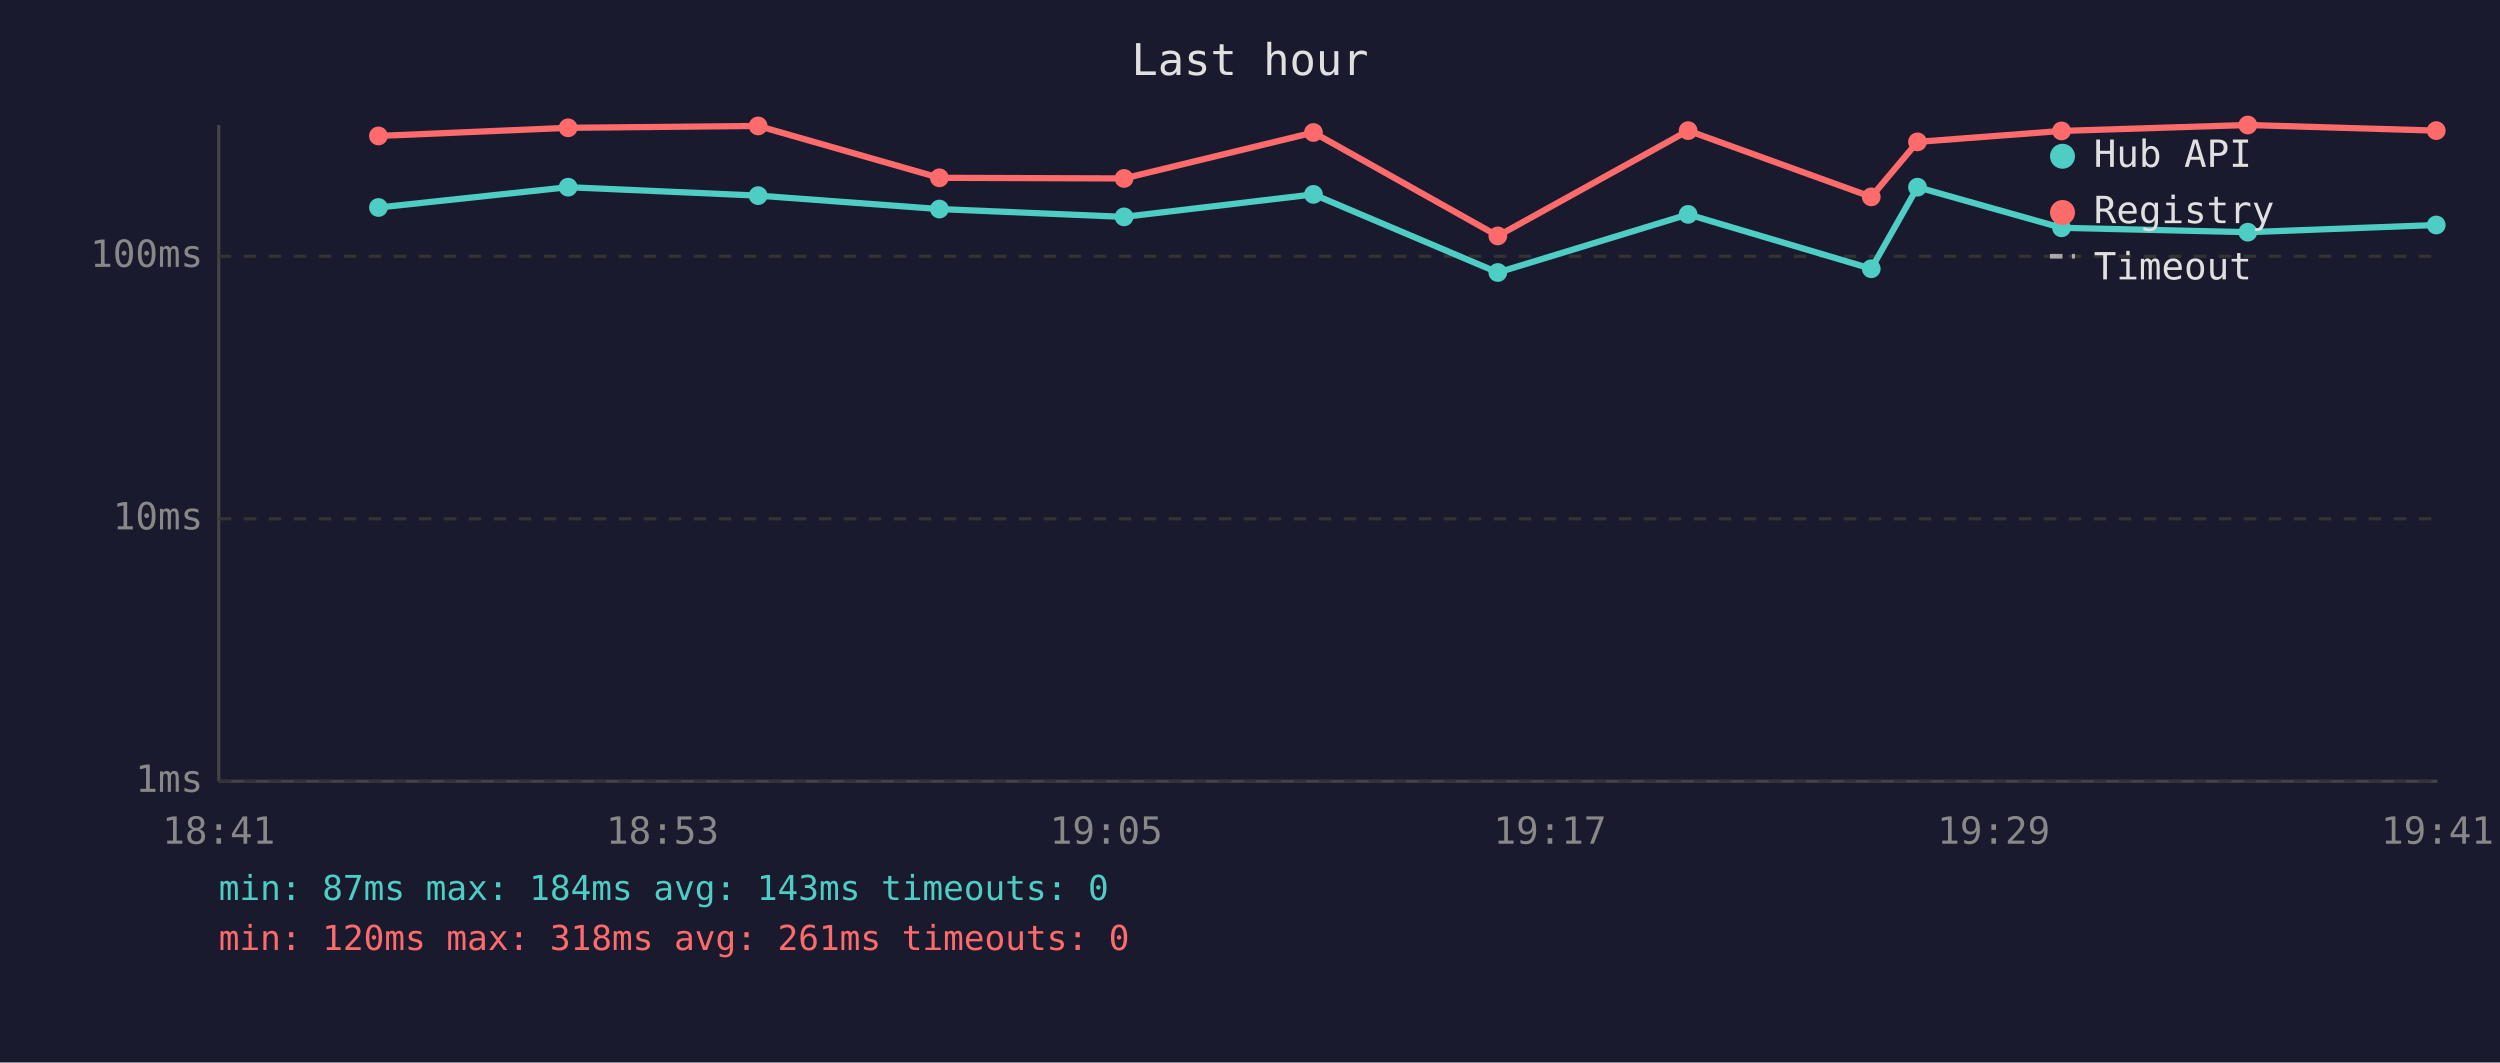
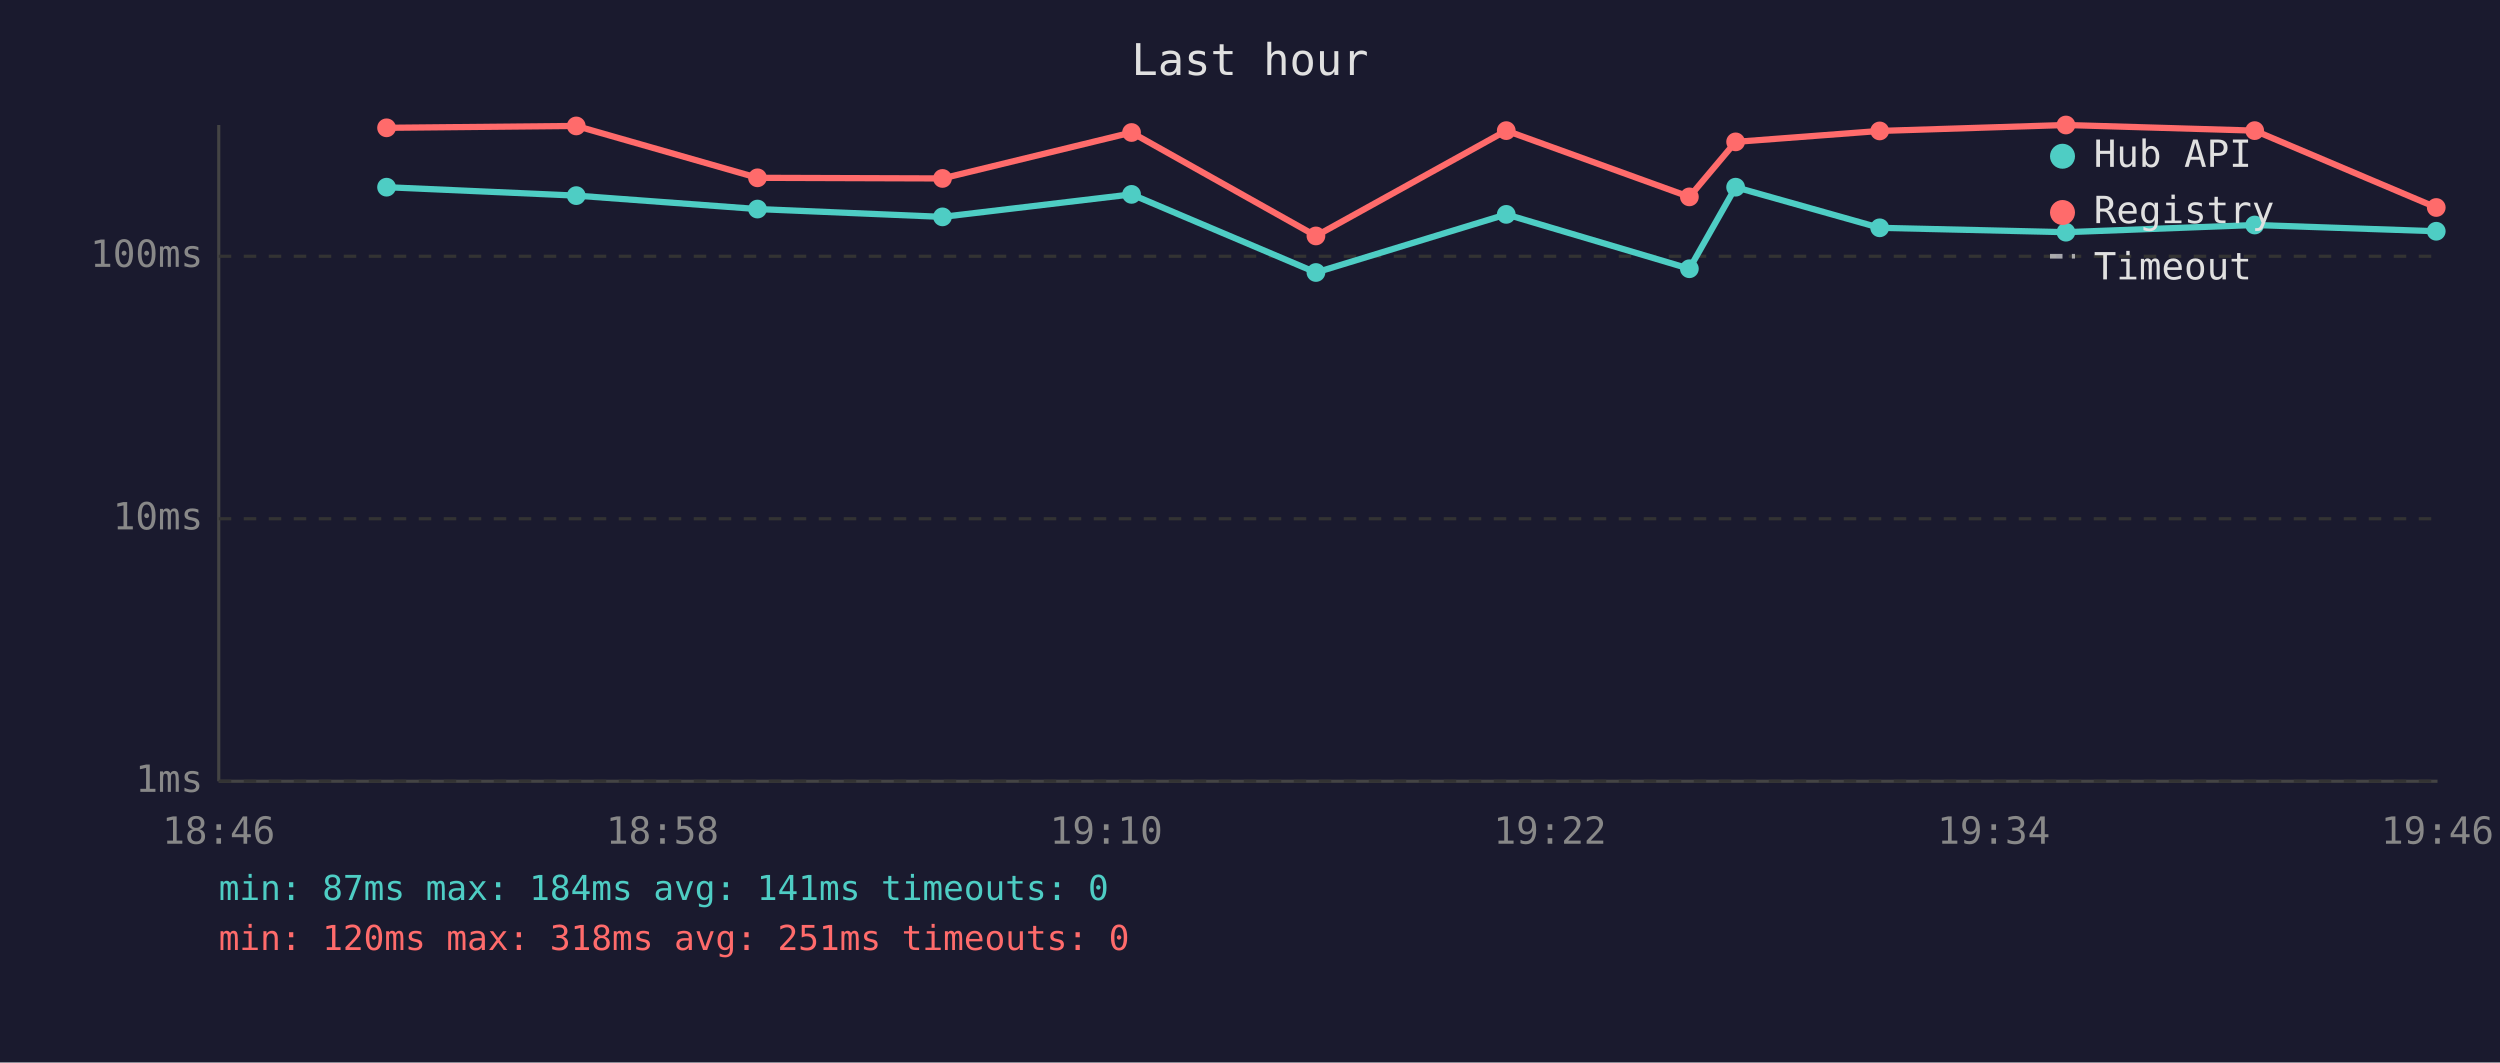
<svg xmlns="http://www.w3.org/2000/svg" viewBox="0 0 800 340" font-family="monospace" font-size="12">
  <rect width="800" height="340" fill="#1a1a2e" />
  <text x="400" y="24" fill="#e0e0e0" font-size="14" text-anchor="middle">Last hour</text>
  <line x1="70" y1="40" x2="70" y2="250" stroke="#444" stroke-width="1" />
  <line x1="70" y1="250" x2="780" y2="250" stroke="#444" stroke-width="1" />
  <line x1="70" y1="250" x2="780" y2="250" stroke="#333" stroke-width="1" stroke-dasharray="4" />
  <text x="65" y="250" fill="#888" text-anchor="end" dominant-baseline="middle">1ms</text>
  <line x1="70" y1="166" x2="780" y2="166" stroke="#333" stroke-width="1" stroke-dasharray="4" />
  <text x="65" y="166" fill="#888" text-anchor="end" dominant-baseline="middle">10ms</text>
  <line x1="70" y1="82" x2="780" y2="82" stroke="#333" stroke-width="1" stroke-dasharray="4" />
  <text x="65" y="82" fill="#888" text-anchor="end" dominant-baseline="middle">100ms</text>
-   <text x="70" y="270" fill="#888" text-anchor="middle">18:41</text>
-   <text x="212" y="270" fill="#888" text-anchor="middle">18:53</text>
-   <text x="354" y="270" fill="#888" text-anchor="middle">19:05</text>
-   <text x="496" y="270" fill="#888" text-anchor="middle">19:17</text>
-   <text x="638" y="270" fill="#888" text-anchor="middle">19:29</text>
-   <text x="780" y="270" fill="#888" text-anchor="middle">19:41</text>
-   <polyline points="121.1,66.4 181.8,59.9 242.6,62.6 300.6,66.9 359.7,69.4 420.3,62.2 479.3,87.2 540.2,68.6 598.8,86.0 613.6,59.9 659.7,72.9 719.3,74.3 779.6,72.0" fill="none" stroke="#4ecdc4" stroke-width="2" opacity="1" />
-   <circle cx="121.1" cy="66.4" r="3" fill="#4ecdc4" />
-   <circle cx="181.8" cy="59.9" r="3" fill="#4ecdc4" />
-   <circle cx="242.6" cy="62.6" r="3" fill="#4ecdc4" />
-   <circle cx="300.6" cy="66.9" r="3" fill="#4ecdc4" />
-   <circle cx="359.7" cy="69.4" r="3" fill="#4ecdc4" />
-   <circle cx="420.3" cy="62.2" r="3" fill="#4ecdc4" />
-   <circle cx="479.3" cy="87.2" r="3" fill="#4ecdc4" />
-   <circle cx="540.2" cy="68.6" r="3" fill="#4ecdc4" />
-   <circle cx="598.8" cy="86.0" r="3" fill="#4ecdc4" />
-   <circle cx="613.6" cy="59.9" r="3" fill="#4ecdc4" />
-   <circle cx="659.7" cy="72.9" r="3" fill="#4ecdc4" />
-   <circle cx="719.3" cy="74.3" r="3" fill="#4ecdc4" />
-   <circle cx="779.6" cy="72.0" r="3" fill="#4ecdc4" />
-   <polyline points="121.1,43.5 181.8,40.9 242.6,40.3 300.6,56.9 359.7,57.1 420.3,42.4 479.3,75.5 540.2,41.8 598.8,63.0 613.6,45.4 659.7,41.9 719.3,40.0 779.6,41.8" fill="none" stroke="#ff6b6b" stroke-width="2" opacity="1" />
-   <circle cx="121.1" cy="43.5" r="3" fill="#ff6b6b" />
-   <circle cx="181.8" cy="40.9" r="3" fill="#ff6b6b" />
-   <circle cx="242.6" cy="40.3" r="3" fill="#ff6b6b" />
-   <circle cx="300.6" cy="56.9" r="3" fill="#ff6b6b" />
-   <circle cx="359.7" cy="57.1" r="3" fill="#ff6b6b" />
-   <circle cx="420.3" cy="42.4" r="3" fill="#ff6b6b" />
-   <circle cx="479.3" cy="75.5" r="3" fill="#ff6b6b" />
-   <circle cx="540.2" cy="41.8" r="3" fill="#ff6b6b" />
-   <circle cx="598.8" cy="63.0" r="3" fill="#ff6b6b" />
-   <circle cx="613.6" cy="45.4" r="3" fill="#ff6b6b" />
-   <circle cx="659.7" cy="41.9" r="3" fill="#ff6b6b" />
-   <circle cx="719.3" cy="40.0" r="3" fill="#ff6b6b" />
-   <circle cx="779.6" cy="41.8" r="3" fill="#ff6b6b" />
+   <text x="70" y="270" fill="#888" text-anchor="middle">18:46</text>
+   <text x="212" y="270" fill="#888" text-anchor="middle">18:58</text>
+   <text x="354" y="270" fill="#888" text-anchor="middle">19:10</text>
+   <text x="496" y="270" fill="#888" text-anchor="middle">19:22</text>
+   <text x="638" y="270" fill="#888" text-anchor="middle">19:34</text>
+   <text x="780" y="270" fill="#888" text-anchor="middle">19:46</text>
+   <polyline points="123.7,59.9 184.4,62.6 242.4,66.9 301.6,69.4 362.1,62.2 421.1,87.2 482.0,68.6 540.6,86.0 555.4,59.9 601.5,72.9 661.1,74.3 721.5,72.0 779.6,74.0" fill="none" stroke="#4ecdc4" stroke-width="2" opacity="1" />
+   <circle cx="123.7" cy="59.9" r="3" fill="#4ecdc4" />
+   <circle cx="184.4" cy="62.6" r="3" fill="#4ecdc4" />
+   <circle cx="242.4" cy="66.9" r="3" fill="#4ecdc4" />
+   <circle cx="301.6" cy="69.4" r="3" fill="#4ecdc4" />
+   <circle cx="362.1" cy="62.2" r="3" fill="#4ecdc4" />
+   <circle cx="421.1" cy="87.2" r="3" fill="#4ecdc4" />
+   <circle cx="482.0" cy="68.6" r="3" fill="#4ecdc4" />
+   <circle cx="540.6" cy="86.0" r="3" fill="#4ecdc4" />
+   <circle cx="555.4" cy="59.9" r="3" fill="#4ecdc4" />
+   <circle cx="601.5" cy="72.9" r="3" fill="#4ecdc4" />
+   <circle cx="661.1" cy="74.3" r="3" fill="#4ecdc4" />
+   <circle cx="721.5" cy="72.0" r="3" fill="#4ecdc4" />
+   <circle cx="779.6" cy="74.0" r="3" fill="#4ecdc4" />
+   <polyline points="123.7,40.9 184.4,40.3 242.4,56.9 301.6,57.1 362.1,42.4 421.1,75.5 482.0,41.8 540.6,63.0 555.4,45.4 601.5,41.9 661.1,40.0 721.5,41.8 779.6,66.4" fill="none" stroke="#ff6b6b" stroke-width="2" opacity="1" />
+   <circle cx="123.7" cy="40.9" r="3" fill="#ff6b6b" />
+   <circle cx="184.4" cy="40.3" r="3" fill="#ff6b6b" />
+   <circle cx="242.4" cy="56.9" r="3" fill="#ff6b6b" />
+   <circle cx="301.6" cy="57.1" r="3" fill="#ff6b6b" />
+   <circle cx="362.1" cy="42.4" r="3" fill="#ff6b6b" />
+   <circle cx="421.1" cy="75.5" r="3" fill="#ff6b6b" />
+   <circle cx="482.0" cy="41.8" r="3" fill="#ff6b6b" />
+   <circle cx="540.6" cy="63.0" r="3" fill="#ff6b6b" />
+   <circle cx="555.4" cy="45.4" r="3" fill="#ff6b6b" />
+   <circle cx="601.5" cy="41.9" r="3" fill="#ff6b6b" />
+   <circle cx="661.1" cy="40.0" r="3" fill="#ff6b6b" />
+   <circle cx="721.5" cy="41.8" r="3" fill="#ff6b6b" />
+   <circle cx="779.6" cy="66.4" r="3" fill="#ff6b6b" />
  <circle cx="660" cy="50" r="4" fill="#4ecdc4" />
  <text x="670" y="50" fill="#e0e0e0" dominant-baseline="middle">Hub API</text>
  <circle cx="660" cy="68" r="4" fill="#ff6b6b" />
  <text x="670" y="68" fill="#e0e0e0" dominant-baseline="middle">Registry</text>
  <line x1="656" y1="82" x2="664" y2="82" stroke="#e0e0e0" stroke-width="1.5" stroke-dasharray="4,3" opacity="0.7" />
  <text x="670" y="86" fill="#e0e0e0" dominant-baseline="middle">Timeout</text>
-   <text x="70" y="288" fill="#4ecdc4" font-size="11">min: 87ms  max: 184ms  avg: 143ms  timeouts: 0</text>
-   <text x="70" y="304" fill="#ff6b6b" font-size="11">min: 120ms  max: 318ms  avg: 261ms  timeouts: 0</text>
+   <text x="70" y="288" fill="#4ecdc4" font-size="11">min: 87ms  max: 184ms  avg: 141ms  timeouts: 0</text>
+   <text x="70" y="304" fill="#ff6b6b" font-size="11">min: 120ms  max: 318ms  avg: 251ms  timeouts: 0</text>
</svg>
